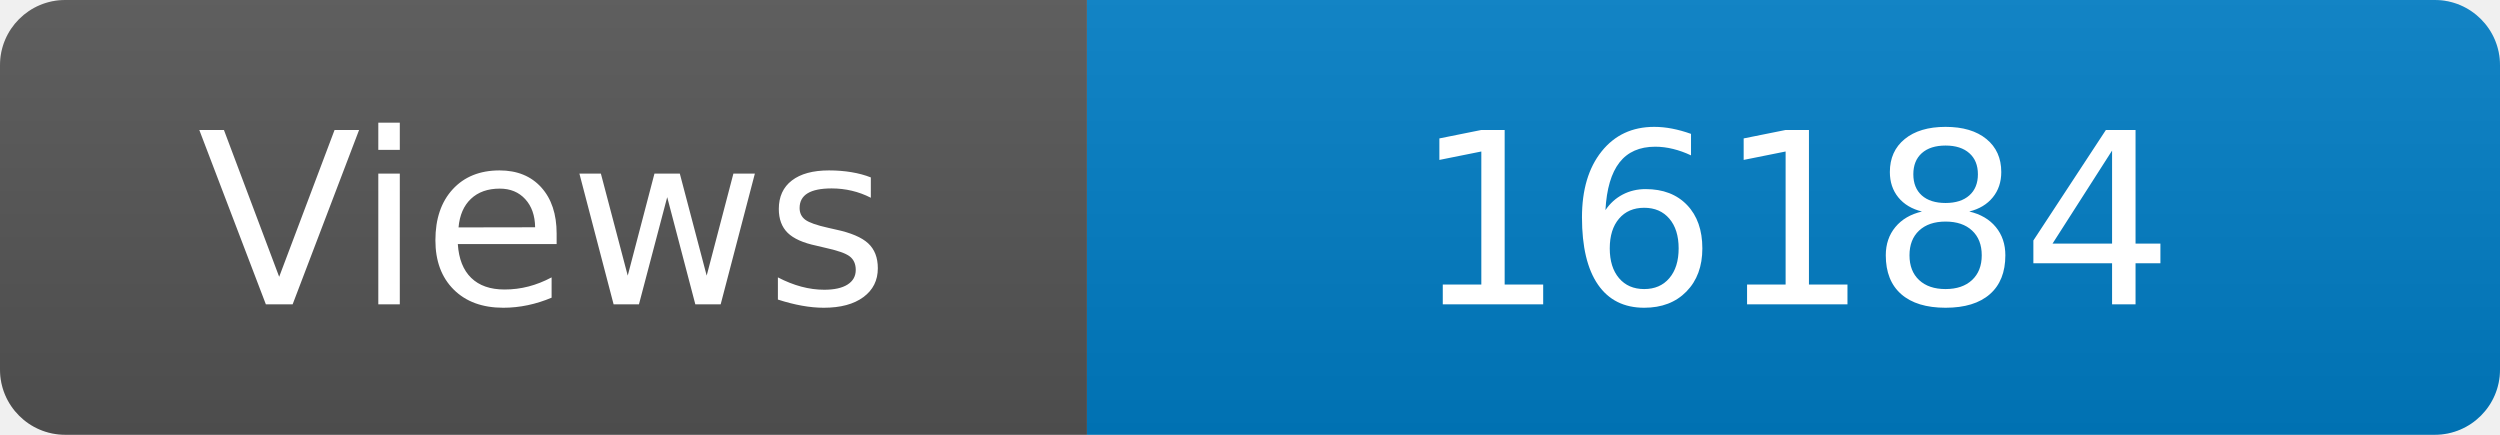
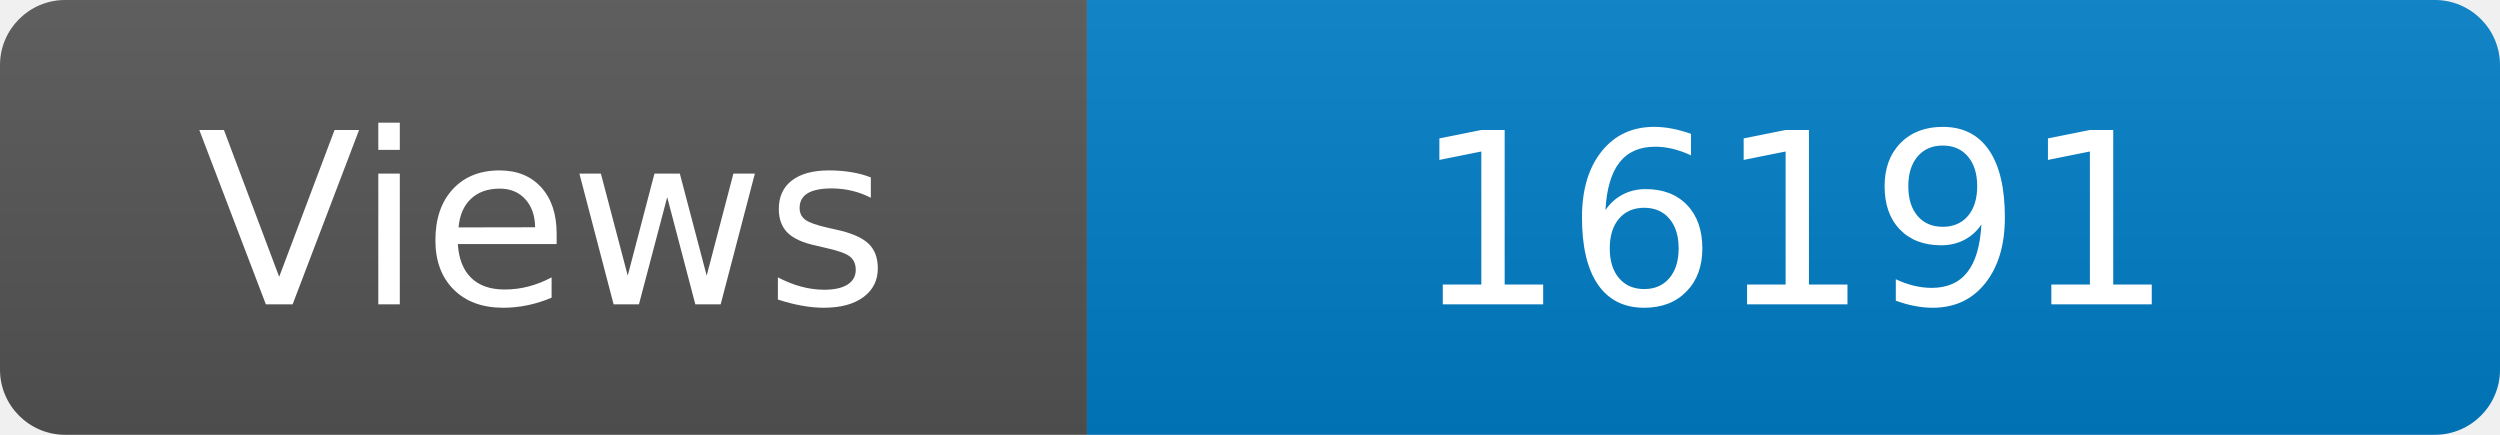
<svg xmlns="http://www.w3.org/2000/svg" width="115" height="20" role="img" aria-label="Maintained?: yes">
  <linearGradient id="s" x2="0" y2="100%">
    <stop offset="0" stop-color="#bbb" stop-opacity=".1" />
    <stop offset="1" stop-opacity=".1" />
  </linearGradient>
  <clipPath id="r">
    <rect width="115" height="20" rx="3" fill="#fff" />
  </clipPath>
  <g clip-path="url(#r)">
    <rect width="50" height="20" fill="#555" />
    <rect x="50" width="160" height="20" fill="#007ec6" />
    <rect width="115" height="20" fill="url(#s)" />
  </g>
  <g fill="#fff" text-anchor="middle" font-family="Verdana,Geneva,DejaVu Sans,sans-serif" font-size="110">
    <text x="250" y="140" transform="scale(.1)" fill="#fff">Views</text>
-     <text x="825" y="140" transform="scale(.1)" fill="#fff">16184</text>
+     <text x="825" y="140" transform="scale(.1)" fill="#fff">16191</text>
  </g>
</svg>
